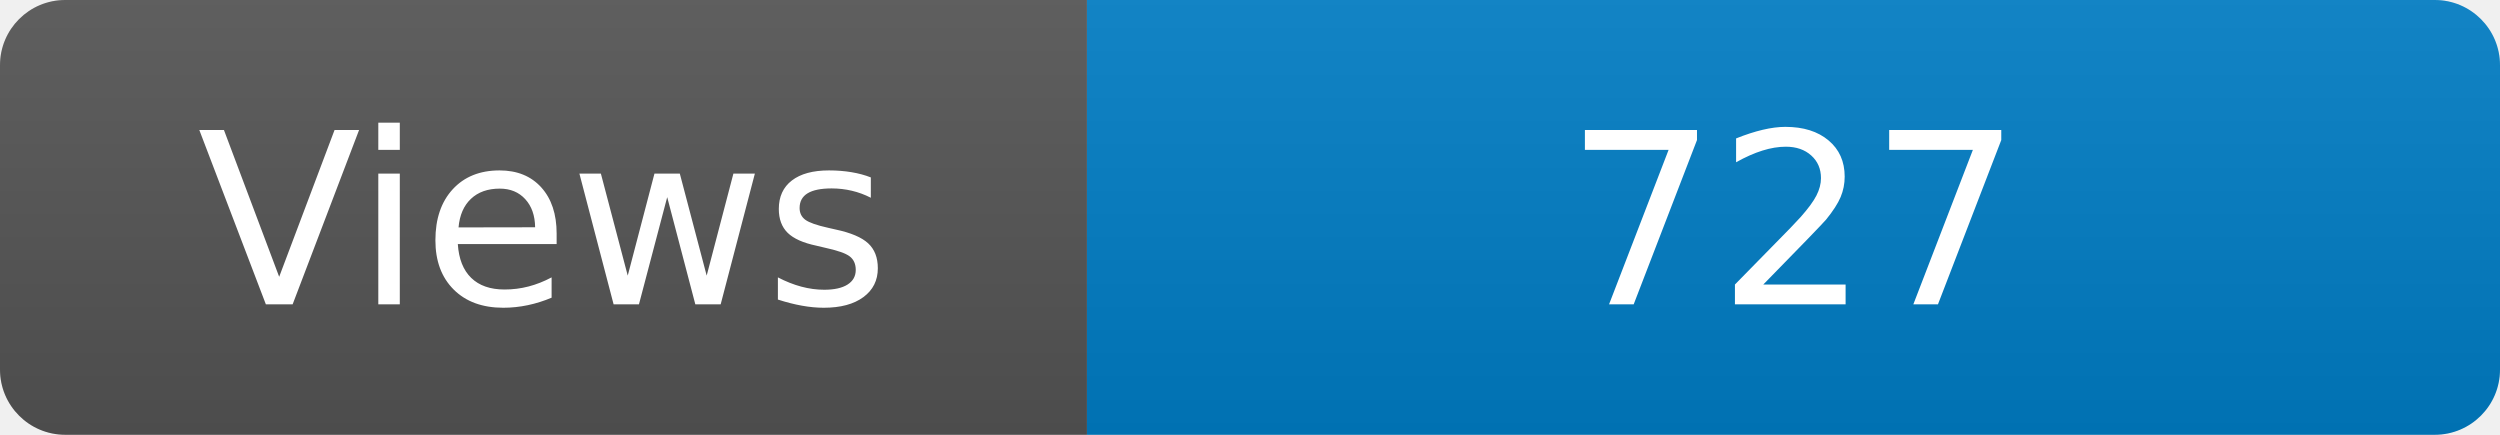
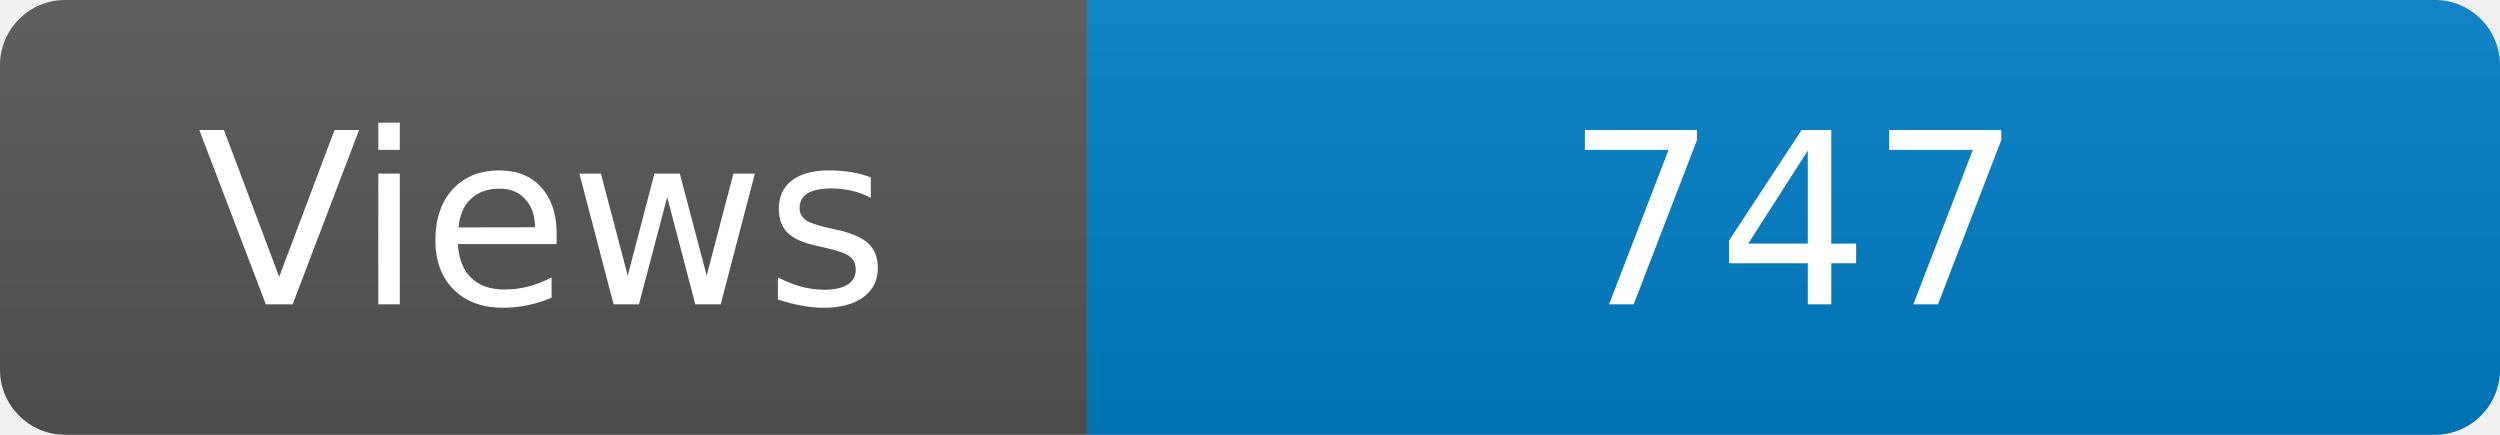
<svg xmlns="http://www.w3.org/2000/svg" width="115" height="20" role="img" aria-label="Maintained?: yes">
  <linearGradient id="s" x2="0" y2="100%">
    <stop offset="0" stop-color="#bbb" stop-opacity=".1" />
    <stop offset="1" stop-opacity=".1" />
  </linearGradient>
  <clipPath id="r">
    <rect width="115" height="20" rx="3" fill="#fff" />
  </clipPath>
  <g clip-path="url(#r)">
    <rect width="50" height="20" fill="#555" />
    <rect x="50" width="160" height="20" fill="#007ec6" />
    <rect width="115" height="20" fill="url(#s)" />
  </g>
  <g fill="#fff" text-anchor="middle" font-family="Verdana,Geneva,DejaVu Sans,sans-serif" font-size="110">
    <text x="250" y="140" transform="scale(.1)" fill="#fff">Views</text>
-     <text x="825" y="140" transform="scale(.1)" fill="#fff">727</text>
+     <text x="825" y="140" transform="scale(.1)" fill="#fff">747</text>
  </g>
</svg>
